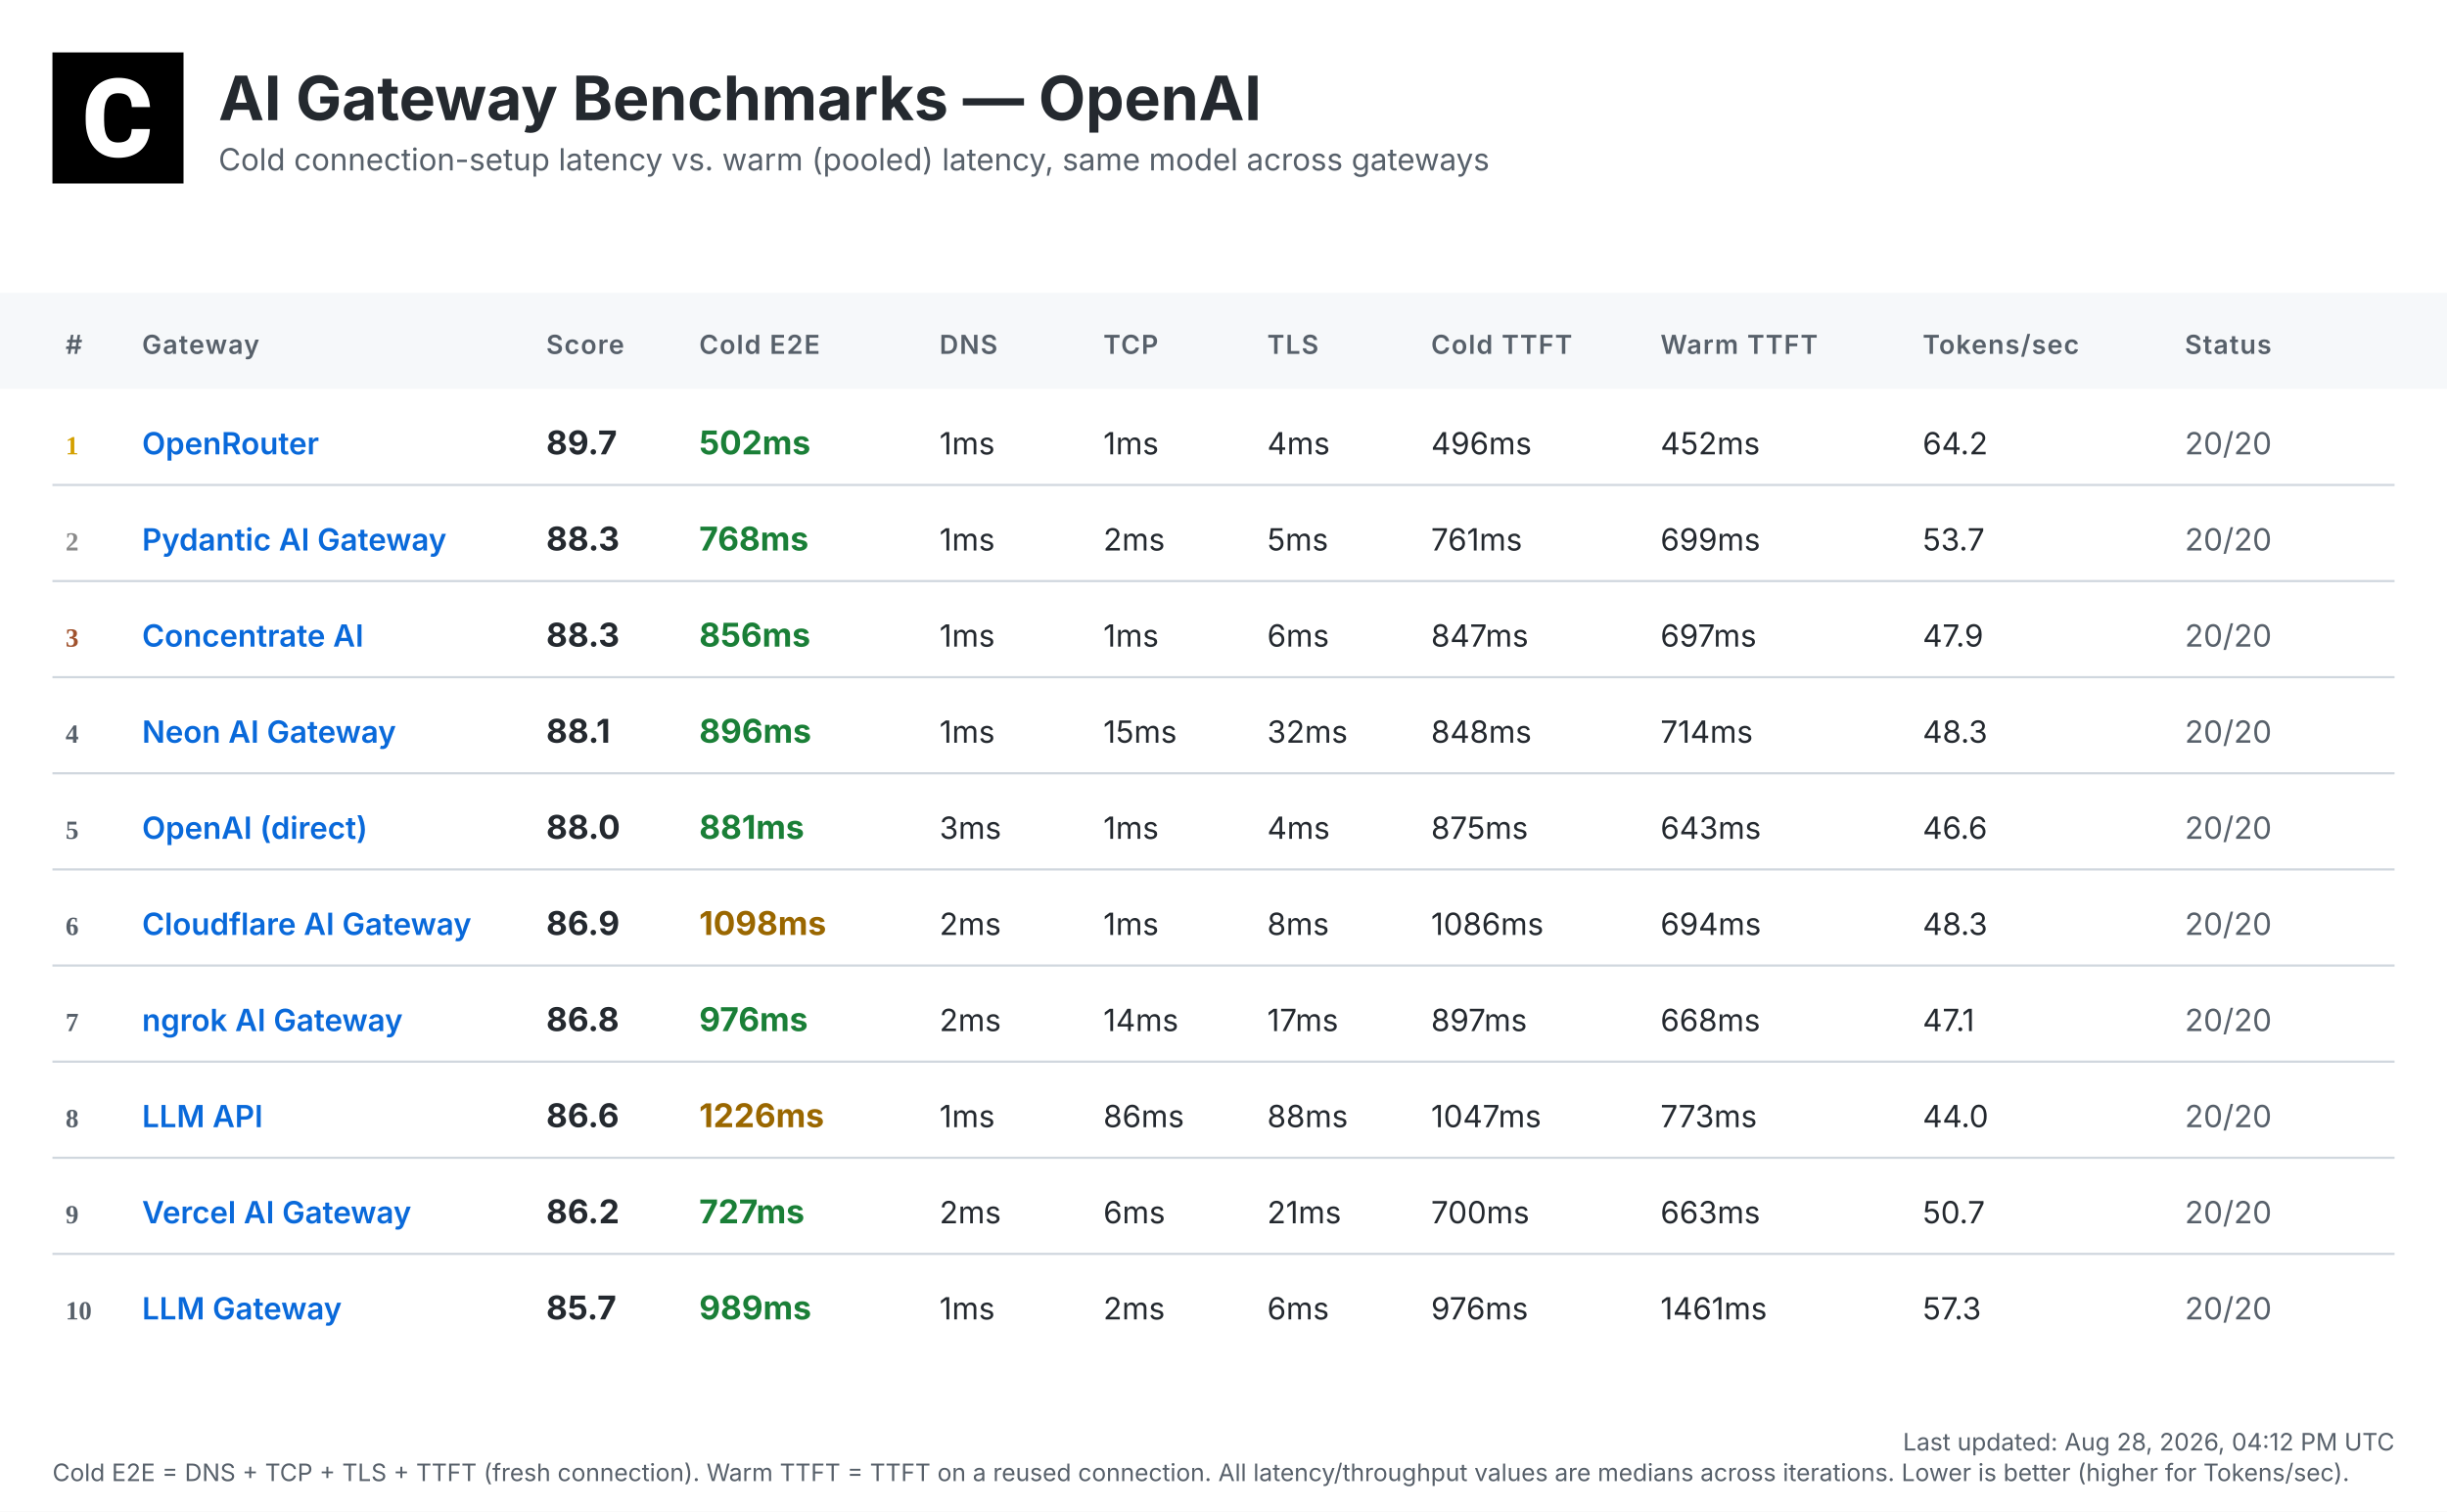
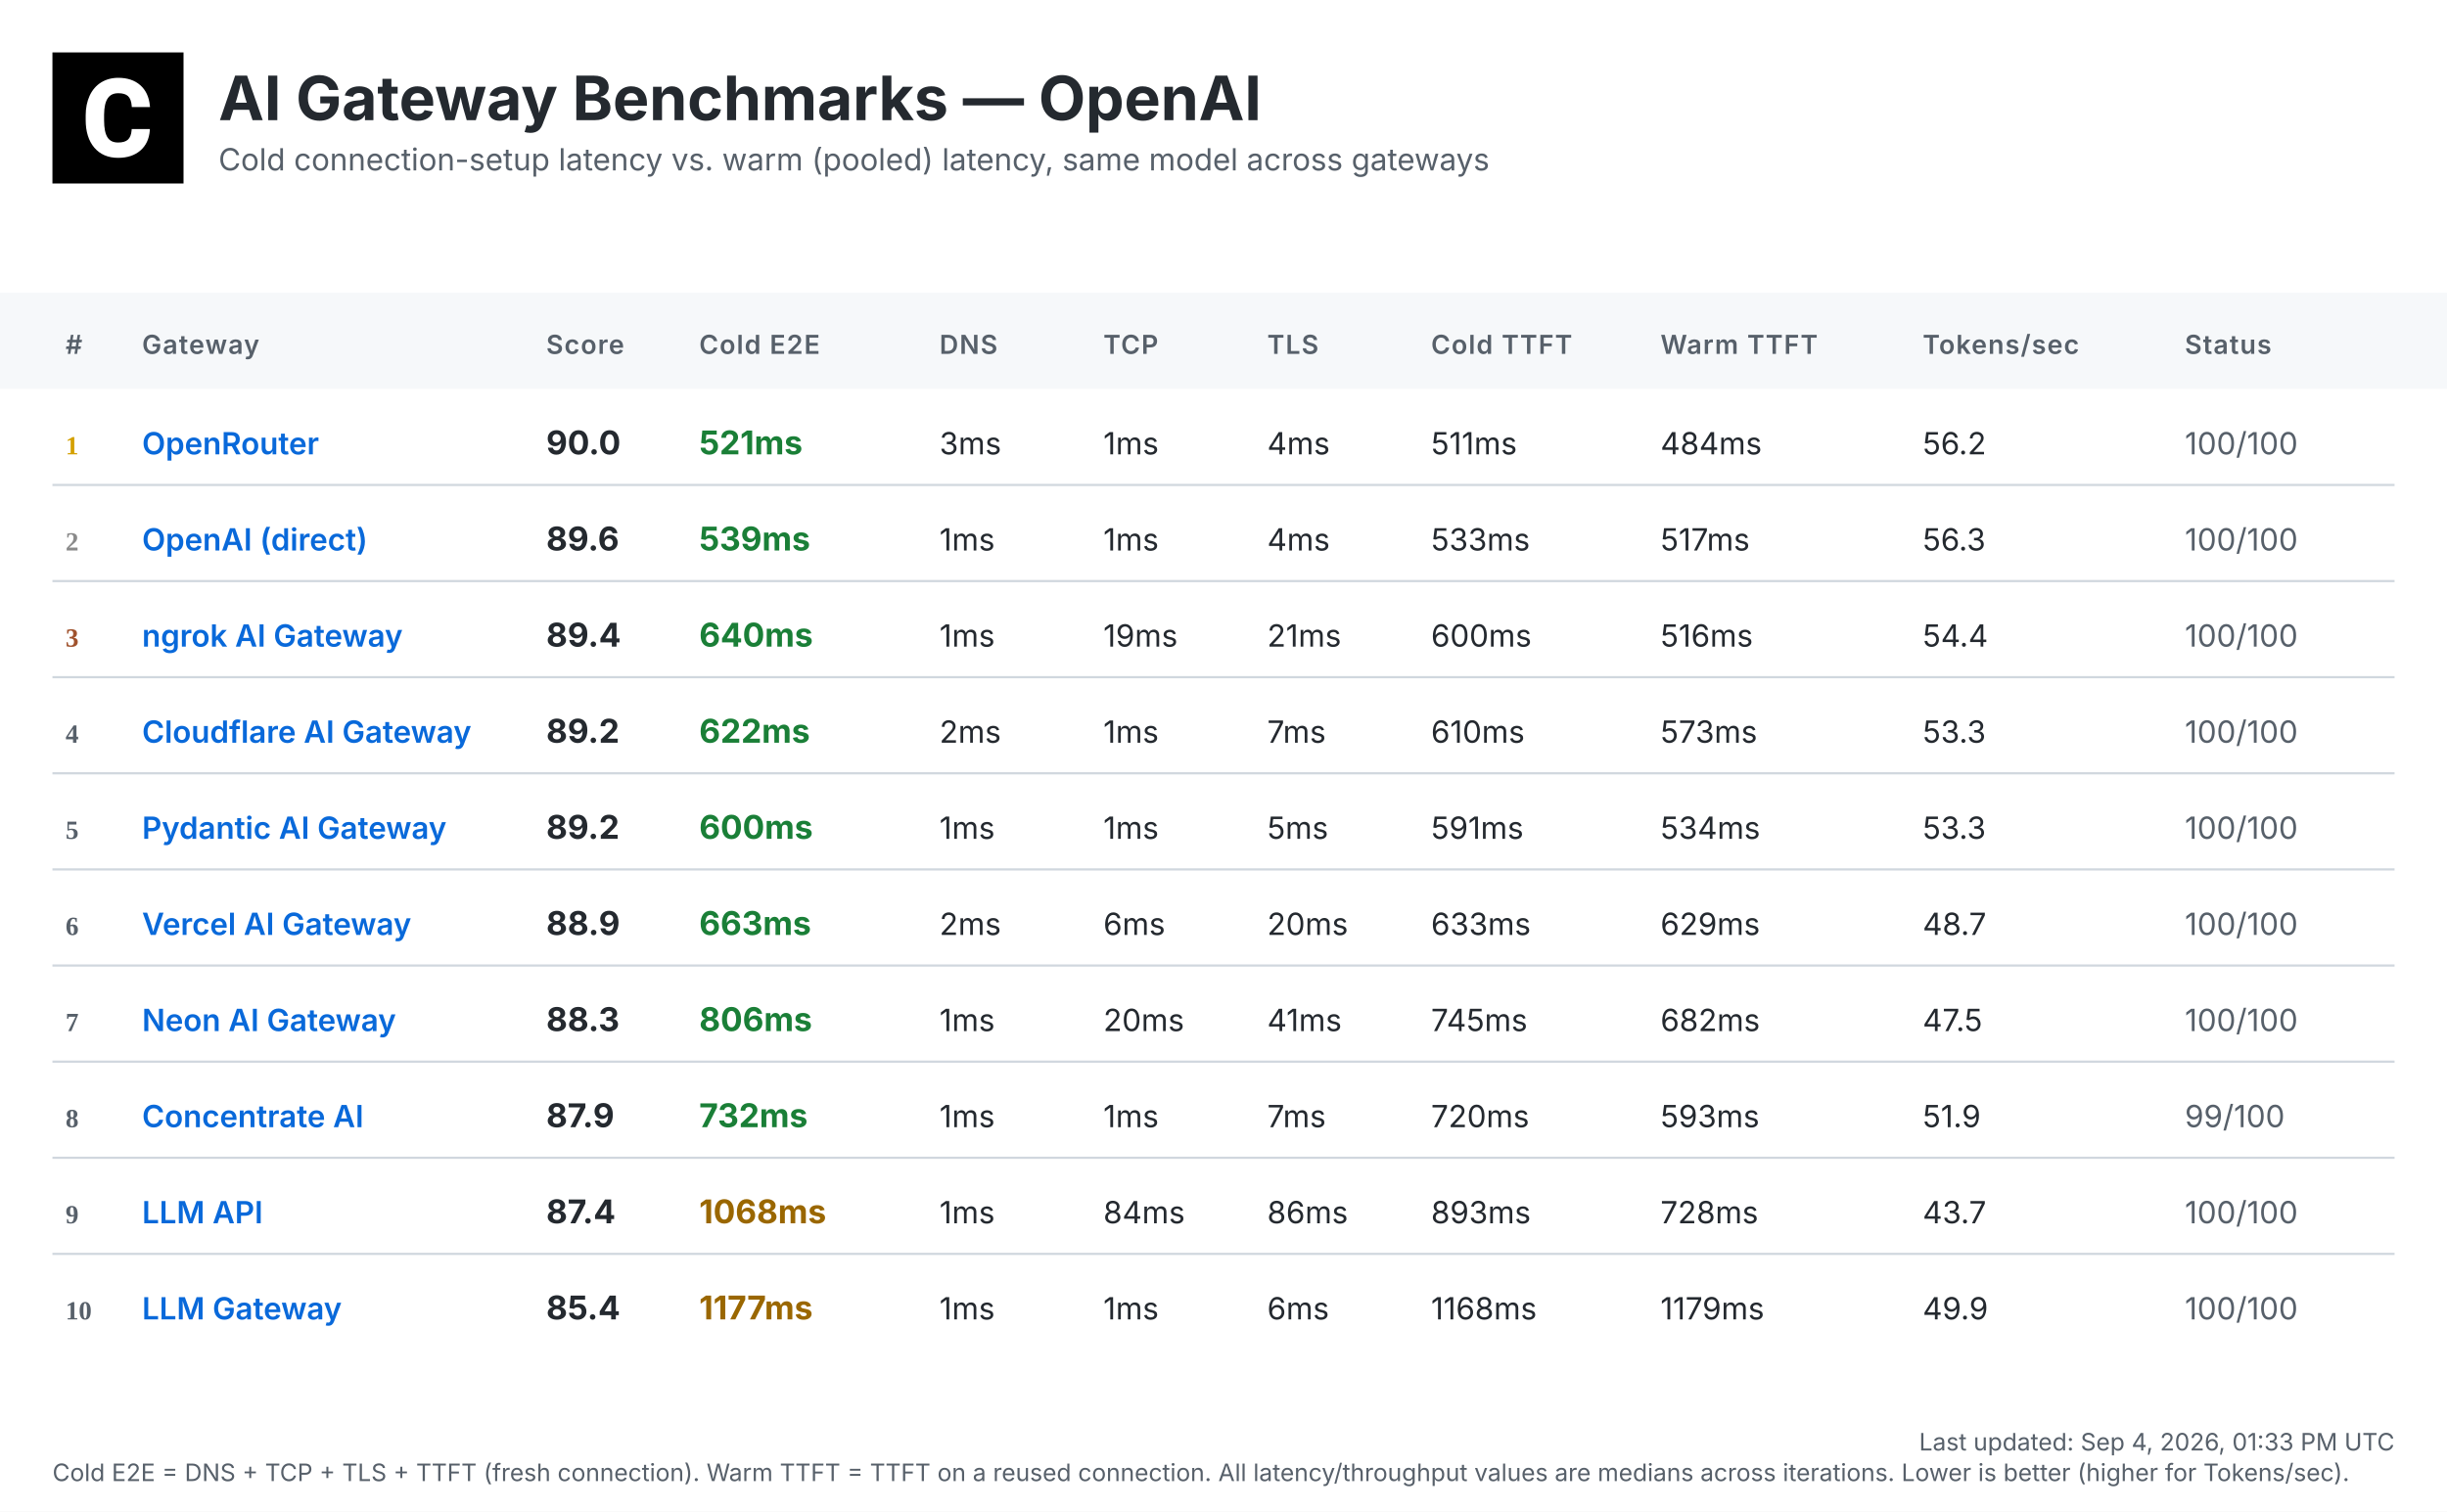
<svg xmlns="http://www.w3.org/2000/svg" width="1120" height="692" viewBox="0 0 1120 692">
  <defs>
    <linearGradient id="headerGrad" x1="0%" y1="0%" x2="100%" y2="100%">
      <stop offset="0%" style="stop-color:#f6f8fa;stop-opacity:1" />
      <stop offset="100%" style="stop-color:#ffffff;stop-opacity:1" />
    </linearGradient>
  </defs>
  <style>
    .bg { fill: #ffffff; }
    .header-bg { fill: url(#headerGrad); }
    .table-header-bg { fill: #f6f8fa; }
    .table-header { font: 600 12px 'Inter', 'SF Pro Display', -apple-system, BlinkMacSystemFont, 'Segoe UI', Roboto, Helvetica, Arial, sans-serif; fill: #57606a; text-transform: uppercase; letter-spacing: 0.5px; }
    .row { font: 14px 'Inter', 'SF Pro Display', -apple-system, BlinkMacSystemFont, 'Segoe UI', Roboto, Helvetica, Arial, sans-serif; fill: #24292f; }
    .rank { font-weight: 700; fill: #57606a; }
    .rank-1 { fill: #d4a000; }
    .rank-2 { fill: #8a8a8a; }
    .rank-3 { fill: #a0522d; }
    .provider { font-weight: 600; fill: #0969da; }
    .total { font-weight: 700; font-size: 15px; }
    .fast { fill: #1a7f37; }
    .medium { fill: #9a6700; }
    .slow { fill: #cf222e; }
    .status { fill: #57606a; }
    .divider { stroke: #d0d7de; stroke-width: 1; }
    .timestamp { font: 11px 'Inter', 'SF Pro Display', -apple-system, BlinkMacSystemFont, 'Segoe UI', Roboto, Helvetica, Arial, sans-serif; fill: #57606a; }
    .title { font: bold 28px 'Inter', 'SF Pro Display', -apple-system, BlinkMacSystemFont, 'Segoe UI', Roboto, Helvetica, Arial, sans-serif; fill: #24292f; }
    .subtitle { font: 14px 'Inter', 'SF Pro Display', -apple-system, BlinkMacSystemFont, 'Segoe UI', Roboto, Helvetica, Arial, sans-serif; fill: #57606a; }
  </style>
  <rect class="bg" width="1120" height="692" />
  <g transform="translate(24, 24)">
    <rect width="60" height="60" fill="#000000" />
    <g transform="scale(0.035) translate(0, 0)">
      <path fill="#ffffff" d="M1036.26,1002.28h237.87l-.93,19.09c-8.38,110.32-49.81,198.3-123.82,262.07-73.09,63.31-170.84,95.43-290.48,95.43-130.81,0-235.55-44.69-311.43-133.6-74.48-87.98-112.65-209.48-112.65-361.23v-60.51c0-96.83,17.7-183.41,51.68-257.43,34.91-74.95,85.19-133.61,149.89-173.63,64.7-40.04,140.12-60.52,225.3-60.52,117.77,0,214.13,32.12,286.29,95.9,72.62,63.3,114.98,153.61,126.15,267.67l1.86,19.08h-238.34l-.93-15.83c-4.65-59.11-20.95-101.94-47.95-127.08-27-25.6-69.83-38.17-127.08-38.17-61.91,0-107.06,20.95-137.33,65.17-31.65,45.15-47.94,117.77-48.87,215.53v74.48c0,102.41,15.36,177.83,45.62,223.91,28.86,44.22,74.01,65.63,137.79,65.63,58.19,0,101.48-12.57,128.95-38.17,26.99-25.14,43.29-66.1,47.48-121.5l.93-16.3Z" />
    </g>
  </g>
  <text class="title" x="100" y="55">AI Gateway Benchmarks — OpenAI</text>
  <text class="subtitle" x="100" y="78">Cold connection-setup latency vs. warm (pooled) latency, same model across gateways</text>
  <rect class="table-header-bg" y="134" width="1120" height="44" />
  <text class="table-header" x="30" y="162">#</text>
  <text class="table-header" x="65" y="162">Gateway</text>
  <text class="table-header" x="250" y="162">Score</text>
  <text class="table-header" x="320" y="162">Cold E2E</text>
  <text class="table-header" x="430" y="162">DNS</text>
  <text class="table-header" x="505" y="162">TCP</text>
  <text class="table-header" x="580" y="162">TLS</text>
  <text class="table-header" x="655" y="162">Cold TTFT</text>
  <text class="table-header" x="760" y="162">Warm TTFT</text>
  <text class="table-header" x="880" y="162">Tokens/sec</text>
  <text class="table-header" x="1000" y="162">Status</text>
  <text class="rank rank-1" x="30" y="208">1</text>
  <text class="row provider" x="65" y="208">OpenRouter</text>
-   <text class="row total" x="250" y="208">89.7</text>
-   <text class="row total fast" x="320" y="208">502ms</text>
-   <text class="row" x="430" y="208">1ms</text>
+   <text class="row total" x="250" y="208">90.0</text>
+   <text class="row total fast" x="320" y="208">521ms</text>
+   <text class="row" x="430" y="208">3ms</text>
  <text class="row" x="505" y="208">1ms</text>
  <text class="row" x="580" y="208">4ms</text>
-   <text class="row" x="655" y="208">496ms</text>
-   <text class="row" x="760" y="208">452ms</text>
-   <text class="row" x="880" y="208">64.2</text>
-   <text class="row status" x="1000" y="208">20/20</text>
+   <text class="row" x="655" y="208">511ms</text>
+   <text class="row" x="760" y="208">484ms</text>
+   <text class="row" x="880" y="208">56.2</text>
+   <text class="row status" x="1000" y="208">100/100</text>
  <line class="divider" x1="24" y1="222" x2="1096" y2="222" />
  <text class="rank rank-2" x="30" y="252">2</text>
-   <text class="row provider" x="65" y="252">Pydantic AI Gateway</text>
-   <text class="row total" x="250" y="252">88.3</text>
-   <text class="row total fast" x="320" y="252">768ms</text>
+   <text class="row provider" x="65" y="252">OpenAI (direct)</text>
+   <text class="row total" x="250" y="252">89.6</text>
+   <text class="row total fast" x="320" y="252">539ms</text>
  <text class="row" x="430" y="252">1ms</text>
-   <text class="row" x="505" y="252">2ms</text>
-   <text class="row" x="580" y="252">5ms</text>
-   <text class="row" x="655" y="252">761ms</text>
-   <text class="row" x="760" y="252">699ms</text>
-   <text class="row" x="880" y="252">53.7</text>
-   <text class="row status" x="1000" y="252">20/20</text>
+   <text class="row" x="505" y="252">1ms</text>
+   <text class="row" x="580" y="252">4ms</text>
+   <text class="row" x="655" y="252">533ms</text>
+   <text class="row" x="760" y="252">517ms</text>
+   <text class="row" x="880" y="252">56.3</text>
+   <text class="row status" x="1000" y="252">100/100</text>
  <line class="divider" x1="24" y1="266" x2="1096" y2="266" />
  <text class="rank rank-3" x="30" y="296">3</text>
-   <text class="row provider" x="65" y="296">Concentrate AI</text>
-   <text class="row total" x="250" y="296">88.3</text>
-   <text class="row total fast" x="320" y="296">856ms</text>
+   <text class="row provider" x="65" y="296">ngrok AI Gateway</text>
+   <text class="row total" x="250" y="296">89.4</text>
+   <text class="row total fast" x="320" y="296">640ms</text>
  <text class="row" x="430" y="296">1ms</text>
-   <text class="row" x="505" y="296">1ms</text>
-   <text class="row" x="580" y="296">6ms</text>
-   <text class="row" x="655" y="296">847ms</text>
-   <text class="row" x="760" y="296">697ms</text>
-   <text class="row" x="880" y="296">47.9</text>
-   <text class="row status" x="1000" y="296">20/20</text>
+   <text class="row" x="505" y="296">19ms</text>
+   <text class="row" x="580" y="296">21ms</text>
+   <text class="row" x="655" y="296">600ms</text>
+   <text class="row" x="760" y="296">516ms</text>
+   <text class="row" x="880" y="296">54.4</text>
+   <text class="row status" x="1000" y="296">100/100</text>
  <line class="divider" x1="24" y1="310" x2="1096" y2="310" />
  <text class="rank" x="30" y="340">4</text>
-   <text class="row provider" x="65" y="340">Neon AI Gateway</text>
-   <text class="row total" x="250" y="340">88.1</text>
-   <text class="row total fast" x="320" y="340">896ms</text>
-   <text class="row" x="430" y="340">1ms</text>
-   <text class="row" x="505" y="340">15ms</text>
-   <text class="row" x="580" y="340">32ms</text>
-   <text class="row" x="655" y="340">848ms</text>
-   <text class="row" x="760" y="340">714ms</text>
-   <text class="row" x="880" y="340">48.3</text>
-   <text class="row status" x="1000" y="340">20/20</text>
+   <text class="row provider" x="65" y="340">Cloudflare AI Gateway</text>
+   <text class="row total" x="250" y="340">89.2</text>
+   <text class="row total fast" x="320" y="340">622ms</text>
+   <text class="row" x="430" y="340">2ms</text>
+   <text class="row" x="505" y="340">1ms</text>
+   <text class="row" x="580" y="340">7ms</text>
+   <text class="row" x="655" y="340">610ms</text>
+   <text class="row" x="760" y="340">573ms</text>
+   <text class="row" x="880" y="340">53.3</text>
+   <text class="row status" x="1000" y="340">100/100</text>
  <line class="divider" x1="24" y1="354" x2="1096" y2="354" />
  <text class="rank" x="30" y="384">5</text>
-   <text class="row provider" x="65" y="384">OpenAI (direct)</text>
-   <text class="row total" x="250" y="384">88.0</text>
-   <text class="row total fast" x="320" y="384">881ms</text>
-   <text class="row" x="430" y="384">3ms</text>
+   <text class="row provider" x="65" y="384">Pydantic AI Gateway</text>
+   <text class="row total" x="250" y="384">89.2</text>
+   <text class="row total fast" x="320" y="384">600ms</text>
+   <text class="row" x="430" y="384">1ms</text>
  <text class="row" x="505" y="384">1ms</text>
-   <text class="row" x="580" y="384">4ms</text>
-   <text class="row" x="655" y="384">875ms</text>
-   <text class="row" x="760" y="384">643ms</text>
-   <text class="row" x="880" y="384">46.6</text>
-   <text class="row status" x="1000" y="384">20/20</text>
+   <text class="row" x="580" y="384">5ms</text>
+   <text class="row" x="655" y="384">591ms</text>
+   <text class="row" x="760" y="384">534ms</text>
+   <text class="row" x="880" y="384">53.3</text>
+   <text class="row status" x="1000" y="384">100/100</text>
  <line class="divider" x1="24" y1="398" x2="1096" y2="398" />
  <text class="rank" x="30" y="428">6</text>
-   <text class="row provider" x="65" y="428">Cloudflare AI Gateway</text>
-   <text class="row total" x="250" y="428">86.9</text>
-   <text class="row total medium" x="320" y="428">1098ms</text>
+   <text class="row provider" x="65" y="428">Vercel AI Gateway</text>
+   <text class="row total" x="250" y="428">88.9</text>
+   <text class="row total fast" x="320" y="428">663ms</text>
  <text class="row" x="430" y="428">2ms</text>
-   <text class="row" x="505" y="428">1ms</text>
-   <text class="row" x="580" y="428">8ms</text>
-   <text class="row" x="655" y="428">1086ms</text>
-   <text class="row" x="760" y="428">694ms</text>
-   <text class="row" x="880" y="428">48.3</text>
-   <text class="row status" x="1000" y="428">20/20</text>
+   <text class="row" x="505" y="428">6ms</text>
+   <text class="row" x="580" y="428">20ms</text>
+   <text class="row" x="655" y="428">633ms</text>
+   <text class="row" x="760" y="428">629ms</text>
+   <text class="row" x="880" y="428">48.7</text>
+   <text class="row status" x="1000" y="428">100/100</text>
  <line class="divider" x1="24" y1="442" x2="1096" y2="442" />
  <text class="rank" x="30" y="472">7</text>
-   <text class="row provider" x="65" y="472">ngrok AI Gateway</text>
-   <text class="row total" x="250" y="472">86.8</text>
-   <text class="row total fast" x="320" y="472">976ms</text>
-   <text class="row" x="430" y="472">2ms</text>
-   <text class="row" x="505" y="472">14ms</text>
-   <text class="row" x="580" y="472">17ms</text>
-   <text class="row" x="655" y="472">897ms</text>
-   <text class="row" x="760" y="472">668ms</text>
-   <text class="row" x="880" y="472">47.1</text>
-   <text class="row status" x="1000" y="472">20/20</text>
+   <text class="row provider" x="65" y="472">Neon AI Gateway</text>
+   <text class="row total" x="250" y="472">88.3</text>
+   <text class="row total fast" x="320" y="472">806ms</text>
+   <text class="row" x="430" y="472">1ms</text>
+   <text class="row" x="505" y="472">20ms</text>
+   <text class="row" x="580" y="472">41ms</text>
+   <text class="row" x="655" y="472">745ms</text>
+   <text class="row" x="760" y="472">682ms</text>
+   <text class="row" x="880" y="472">47.5</text>
+   <text class="row status" x="1000" y="472">100/100</text>
  <line class="divider" x1="24" y1="486" x2="1096" y2="486" />
  <text class="rank" x="30" y="516">8</text>
-   <text class="row provider" x="65" y="516">LLM API</text>
-   <text class="row total" x="250" y="516">86.6</text>
-   <text class="row total medium" x="320" y="516">1226ms</text>
+   <text class="row provider" x="65" y="516">Concentrate AI</text>
+   <text class="row total" x="250" y="516">87.9</text>
+   <text class="row total fast" x="320" y="516">732ms</text>
  <text class="row" x="430" y="516">1ms</text>
-   <text class="row" x="505" y="516">86ms</text>
-   <text class="row" x="580" y="516">88ms</text>
-   <text class="row" x="655" y="516">1047ms</text>
-   <text class="row" x="760" y="516">773ms</text>
-   <text class="row" x="880" y="516">44.0</text>
-   <text class="row status" x="1000" y="516">20/20</text>
+   <text class="row" x="505" y="516">1ms</text>
+   <text class="row" x="580" y="516">7ms</text>
+   <text class="row" x="655" y="516">720ms</text>
+   <text class="row" x="760" y="516">593ms</text>
+   <text class="row" x="880" y="516">51.9</text>
+   <text class="row status" x="1000" y="516">99/100</text>
  <line class="divider" x1="24" y1="530" x2="1096" y2="530" />
  <text class="rank" x="30" y="560">9</text>
-   <text class="row provider" x="65" y="560">Vercel AI Gateway</text>
-   <text class="row total" x="250" y="560">86.2</text>
-   <text class="row total fast" x="320" y="560">727ms</text>
-   <text class="row" x="430" y="560">2ms</text>
-   <text class="row" x="505" y="560">6ms</text>
-   <text class="row" x="580" y="560">21ms</text>
-   <text class="row" x="655" y="560">700ms</text>
-   <text class="row" x="760" y="560">663ms</text>
-   <text class="row" x="880" y="560">50.7</text>
-   <text class="row status" x="1000" y="560">20/20</text>
+   <text class="row provider" x="65" y="560">LLM API</text>
+   <text class="row total" x="250" y="560">87.4</text>
+   <text class="row total medium" x="320" y="560">1068ms</text>
+   <text class="row" x="430" y="560">1ms</text>
+   <text class="row" x="505" y="560">84ms</text>
+   <text class="row" x="580" y="560">86ms</text>
+   <text class="row" x="655" y="560">893ms</text>
+   <text class="row" x="760" y="560">728ms</text>
+   <text class="row" x="880" y="560">43.7</text>
+   <text class="row status" x="1000" y="560">100/100</text>
  <line class="divider" x1="24" y1="574" x2="1096" y2="574" />
  <text class="rank" x="30" y="604">10</text>
  <text class="row provider" x="65" y="604">LLM Gateway</text>
-   <text class="row total" x="250" y="604">85.7</text>
-   <text class="row total fast" x="320" y="604">989ms</text>
+   <text class="row total" x="250" y="604">85.4</text>
+   <text class="row total medium" x="320" y="604">1177ms</text>
  <text class="row" x="430" y="604">1ms</text>
-   <text class="row" x="505" y="604">2ms</text>
+   <text class="row" x="505" y="604">1ms</text>
  <text class="row" x="580" y="604">6ms</text>
-   <text class="row" x="655" y="604">976ms</text>
-   <text class="row" x="760" y="604">1461ms</text>
-   <text class="row" x="880" y="604">57.3</text>
-   <text class="row status" x="1000" y="604">20/20</text>
-   <text class="timestamp" x="1096" y="664" text-anchor="end">Last updated: Aug 28, 2026, 04:12 PM UTC</text>
+   <text class="row" x="655" y="604">1168ms</text>
+   <text class="row" x="760" y="604">1179ms</text>
+   <text class="row" x="880" y="604">49.9</text>
+   <text class="row status" x="1000" y="604">100/100</text>
+   <text class="timestamp" x="1096" y="664" text-anchor="end">Last updated: Sep 4, 2026, 01:33 PM UTC</text>
  <text class="timestamp" x="24" y="678">Cold E2E = DNS + TCP + TLS + TTFT (fresh connection). Warm TTFT = TTFT on a reused connection. All latency/throughput values are medians across iterations. Lower is better (higher for Tokens/sec).</text>
</svg>
